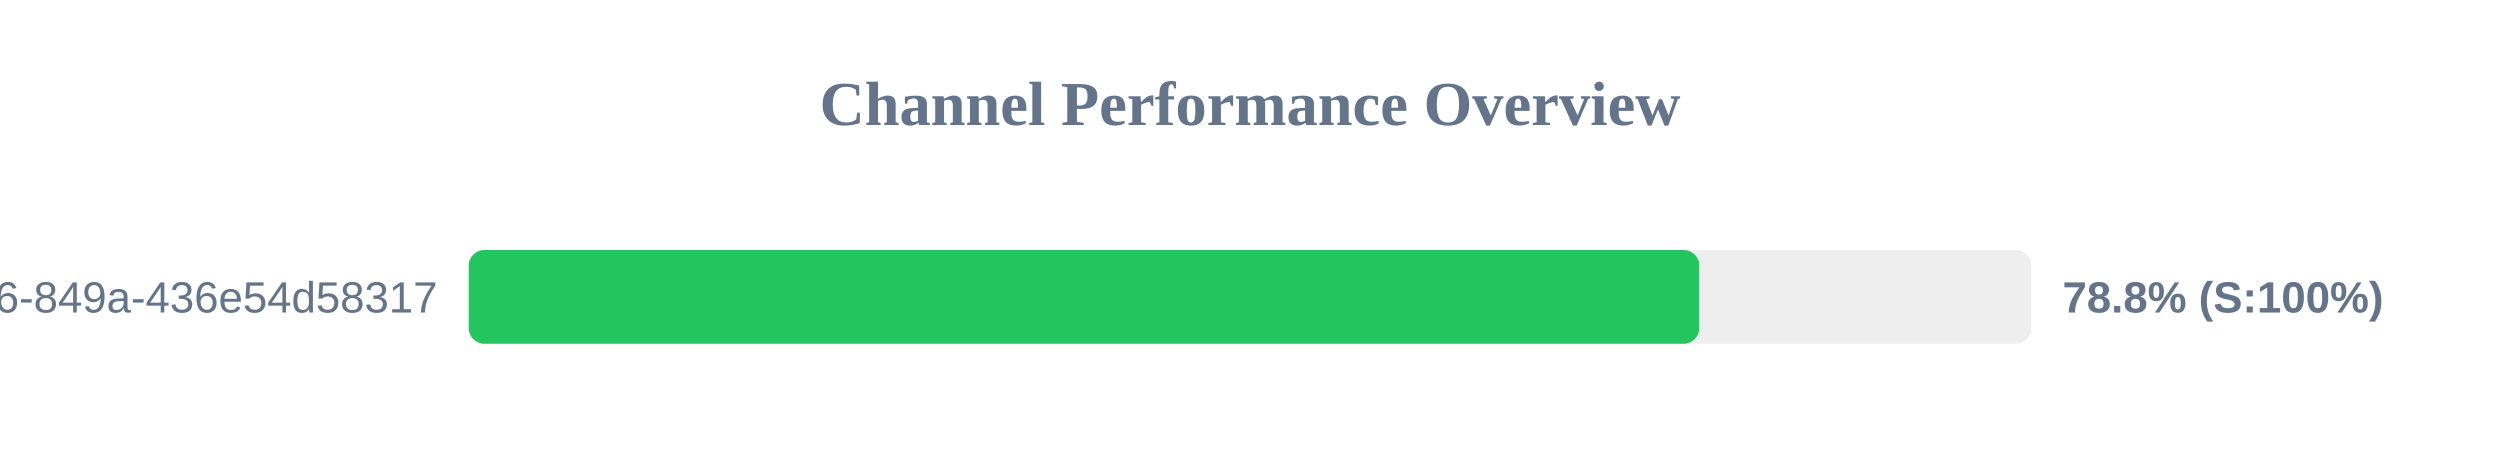
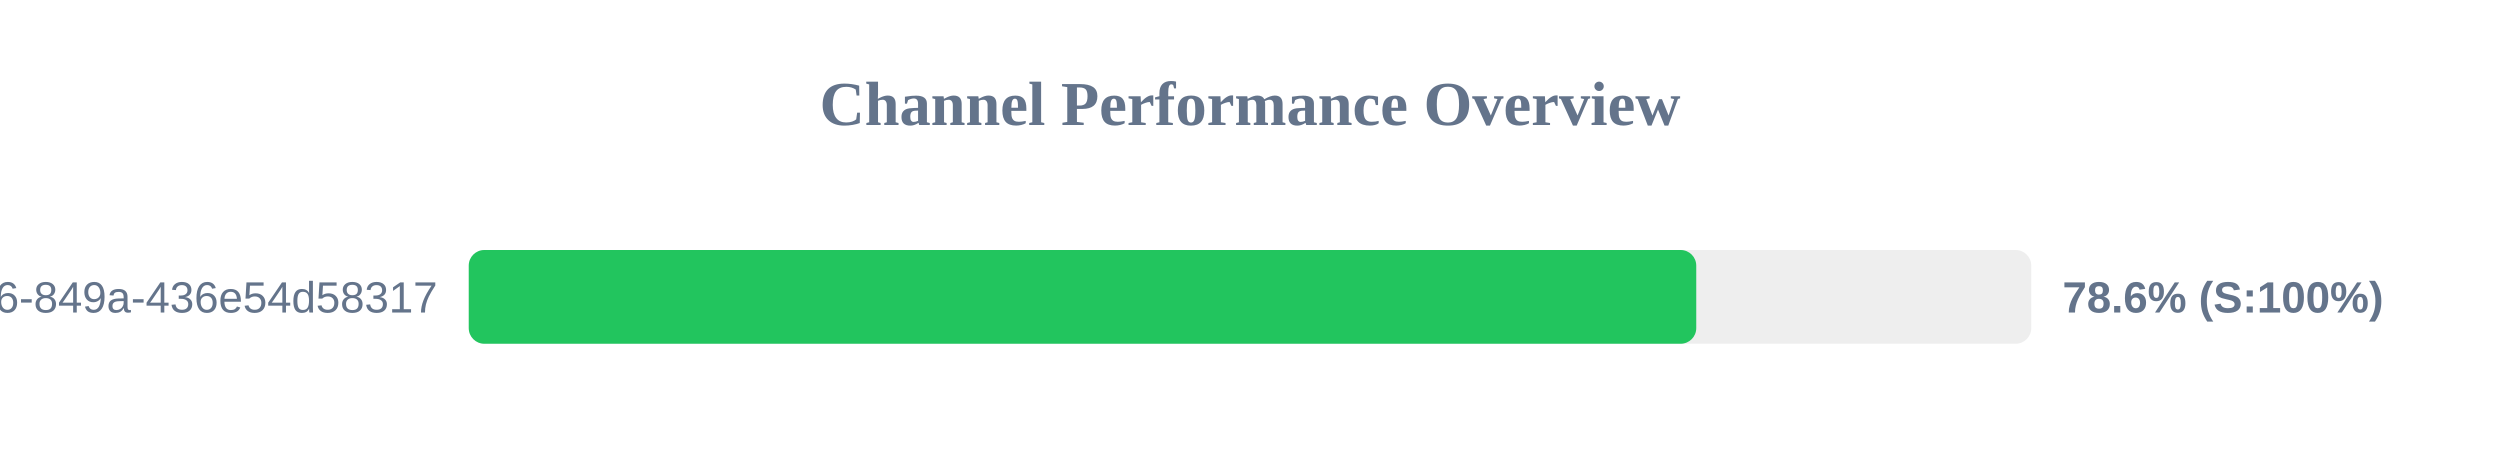
<svg xmlns="http://www.w3.org/2000/svg" width="800" height="150" version="1.1">
  <style>
        .row { font: 14px Arial; fill: #64748b; }
        .score { font: bold 14px Arial; fill: #64748b; }
    </style>
  <text x="400" y="40" text-anchor="middle" font-size="20px" font-weight="bold" fill="#64748b">Channel Performance Overview</text>
  <rect x="150" y="80" width="500" height="30" fill="#eee" rx="5" />
-   <rect x="150" y="80" width="393.75" height="30" fill="#22c55e" rx="5" />
+   <rect x="150" y="80" width="392.8" height="30" fill="#22c55e" rx="5" />
  <text x="140" y="100" text-anchor="end" class="row">?uuid=29fbd51f-03c8-4d76-849a-436e54d58317</text>
-   <text x="660" y="100" text-anchor="start" class="score">78.8% (S:100%)</text>
+   <text x="660" y="100" text-anchor="start" class="score">78.6% (S:100%)</text>
</svg>
